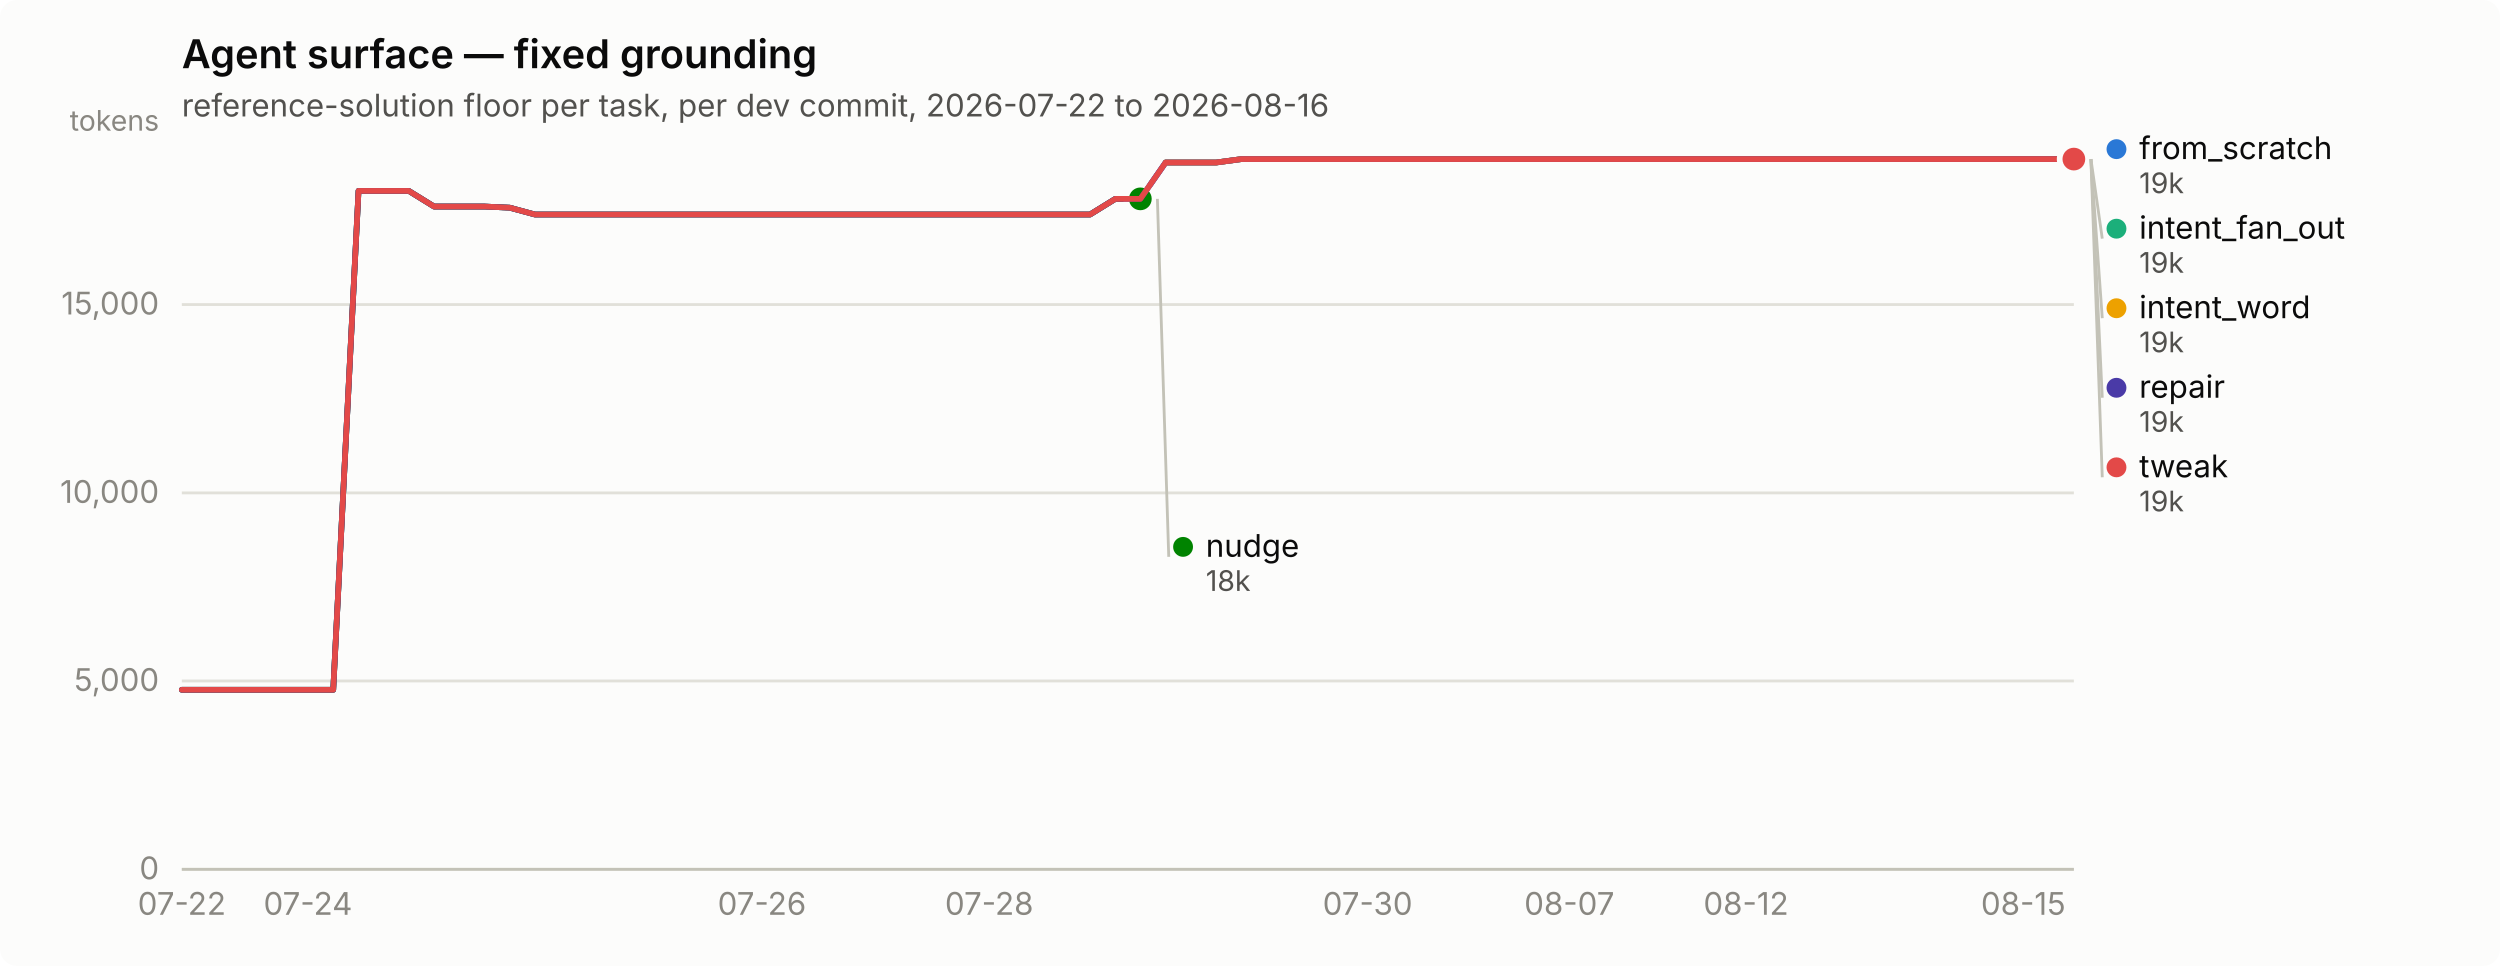
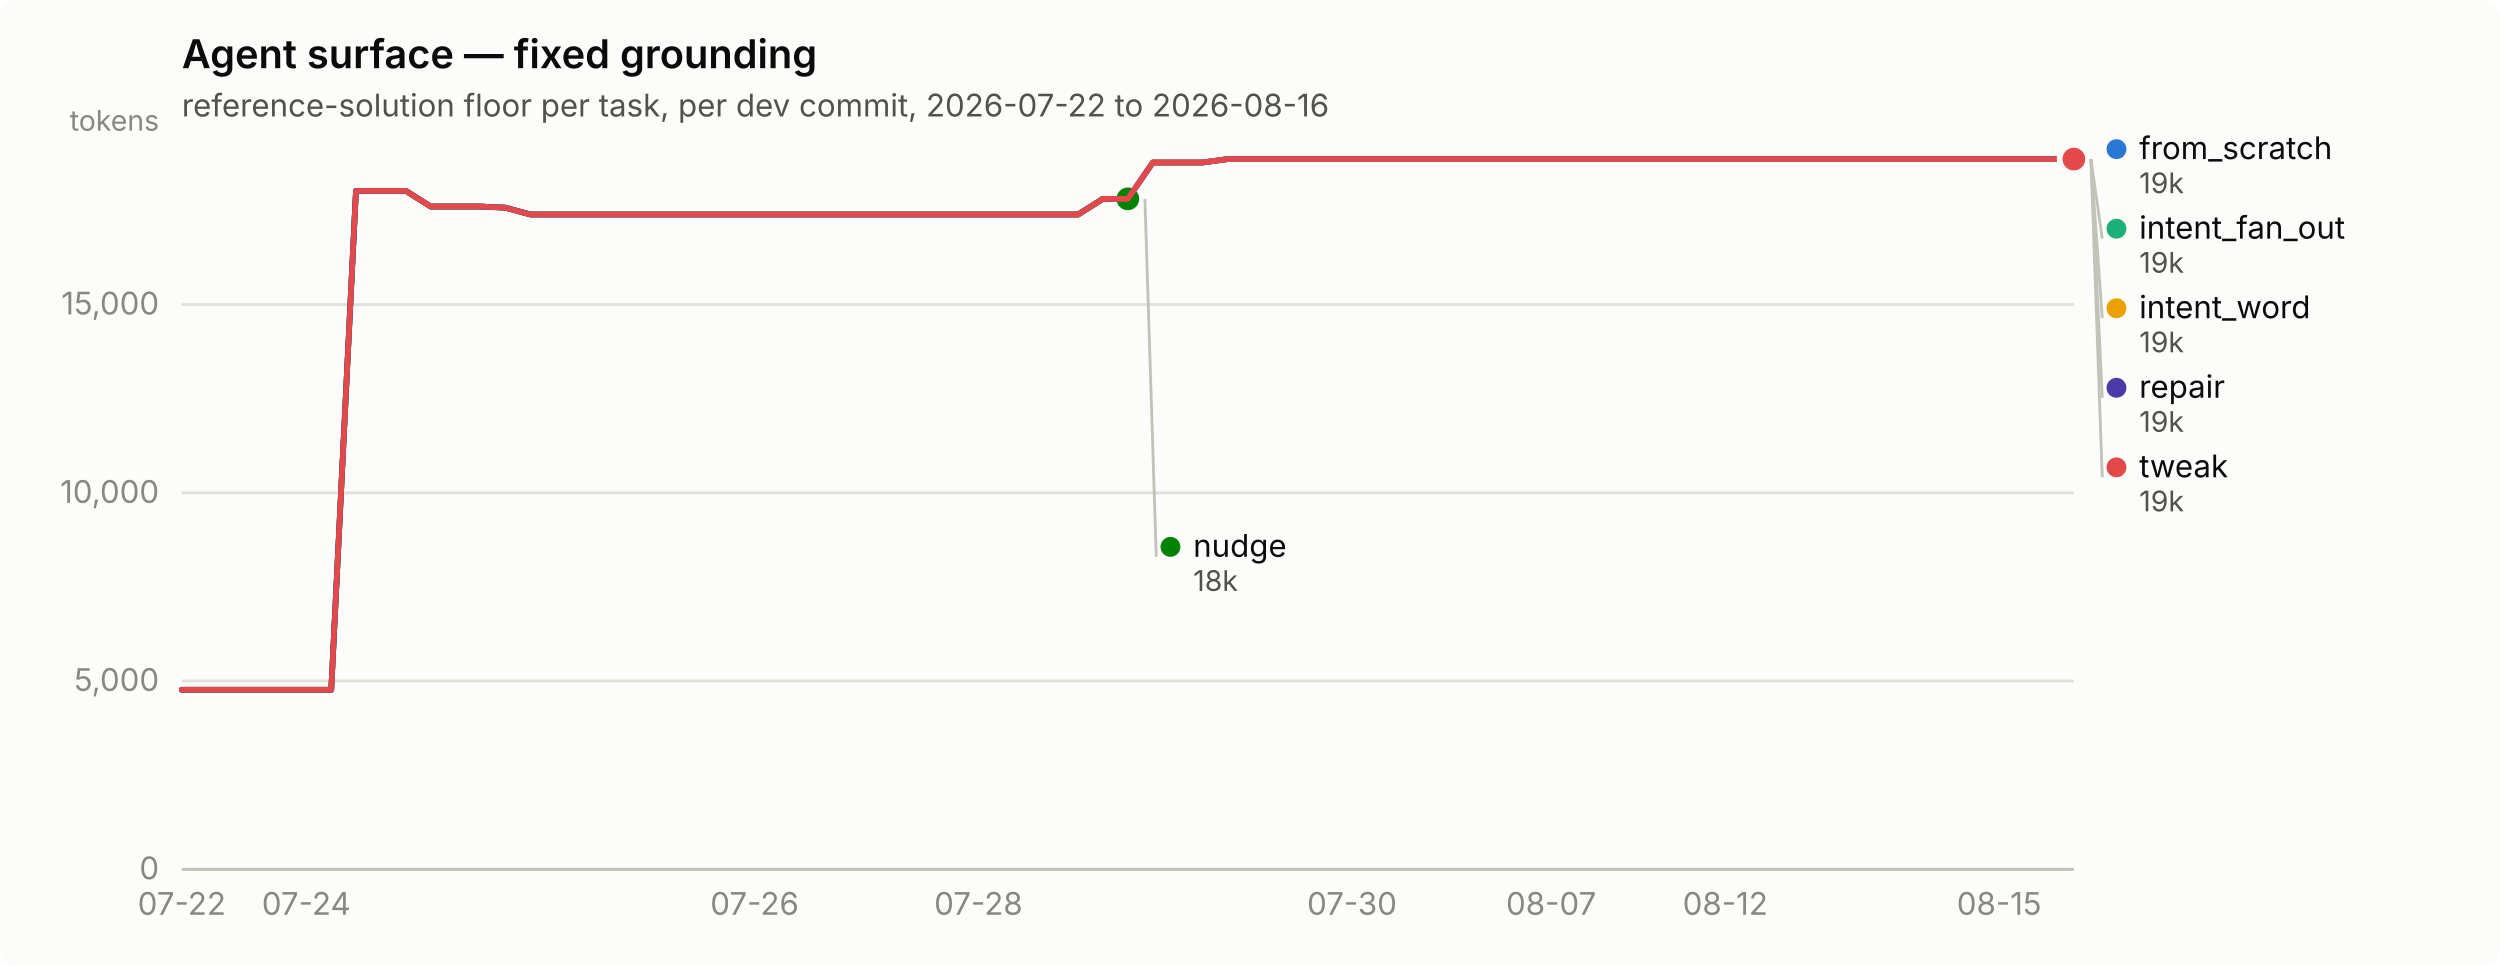
<svg xmlns="http://www.w3.org/2000/svg" width="880" height="340" viewBox="0 0 880 340" role="img" aria-label="Agent surface — fixed grounding">
  <rect width="880" height="340" rx="6" fill="#fcfcfb" />
  <text x="64" y="24" font-family="system-ui, -apple-system, &quot;Segoe UI&quot;, sans-serif" font-size="14" font-weight="600" fill="#0b0b0b">Agent surface — fixed grounding</text>
  <text x="64" y="41" font-family="system-ui, -apple-system, &quot;Segoe UI&quot;, sans-serif" font-size="11" fill="#52514e">reference-solution floor per task, per dev commit, 2026-07-22 to 2026-08-16</text>
  <line x1="64" y1="306.0" x2="730" y2="306.0" stroke="#e1e0d9" stroke-width="1" />
  <text x="56" y="309.5" text-anchor="end" font-family="system-ui, -apple-system, &quot;Segoe UI&quot;, sans-serif" font-size="11" style="font-variant-numeric: tabular-nums" fill="#898781">0</text>
  <line x1="64" y1="239.7" x2="730" y2="239.7" stroke="#e1e0d9" stroke-width="1" />
  <text x="56" y="243.2" text-anchor="end" font-family="system-ui, -apple-system, &quot;Segoe UI&quot;, sans-serif" font-size="11" style="font-variant-numeric: tabular-nums" fill="#898781">5,000</text>
  <line x1="64" y1="173.5" x2="730" y2="173.5" stroke="#e1e0d9" stroke-width="1" />
  <text x="56" y="177.0" text-anchor="end" font-family="system-ui, -apple-system, &quot;Segoe UI&quot;, sans-serif" font-size="11" style="font-variant-numeric: tabular-nums" fill="#898781">10,000</text>
  <line x1="64" y1="107.2" x2="730" y2="107.2" stroke="#e1e0d9" stroke-width="1" />
  <text x="56" y="110.7" text-anchor="end" font-family="system-ui, -apple-system, &quot;Segoe UI&quot;, sans-serif" font-size="11" style="font-variant-numeric: tabular-nums" fill="#898781">15,000</text>
  <text x="56" y="46" text-anchor="end" font-family="system-ui, -apple-system, &quot;Segoe UI&quot;, sans-serif" font-size="10" fill="#898781">tokens</text>
  <line x1="64" y1="306" x2="730" y2="306" stroke="#c3c2b7" stroke-width="1" />
  <text x="64.0" y="322" text-anchor="middle" font-family="system-ui, -apple-system, &quot;Segoe UI&quot;, sans-serif" font-size="11" style="font-variant-numeric: tabular-nums" fill="#898781">07-22</text>
-   <text x="108.4" y="322" text-anchor="middle" font-family="system-ui, -apple-system, &quot;Segoe UI&quot;, sans-serif" font-size="11" style="font-variant-numeric: tabular-nums" fill="#898781">07-24</text>
-   <text x="268.2" y="322" text-anchor="middle" font-family="system-ui, -apple-system, &quot;Segoe UI&quot;, sans-serif" font-size="11" style="font-variant-numeric: tabular-nums" fill="#898781">07-26</text>
-   <text x="348.2" y="322" text-anchor="middle" font-family="system-ui, -apple-system, &quot;Segoe UI&quot;, sans-serif" font-size="11" style="font-variant-numeric: tabular-nums" fill="#898781">07-28</text>
-   <text x="481.4" y="322" text-anchor="middle" font-family="system-ui, -apple-system, &quot;Segoe UI&quot;, sans-serif" font-size="11" style="font-variant-numeric: tabular-nums" fill="#898781">07-30</text>
-   <text x="552.4" y="322" text-anchor="middle" font-family="system-ui, -apple-system, &quot;Segoe UI&quot;, sans-serif" font-size="11" style="font-variant-numeric: tabular-nums" fill="#898781">08-07</text>
-   <text x="614.6" y="322" text-anchor="middle" font-family="system-ui, -apple-system, &quot;Segoe UI&quot;, sans-serif" font-size="11" style="font-variant-numeric: tabular-nums" fill="#898781">08-12</text>
-   <text x="712.2" y="322" text-anchor="middle" font-family="system-ui, -apple-system, &quot;Segoe UI&quot;, sans-serif" font-size="11" style="font-variant-numeric: tabular-nums" fill="#898781">08-15</text>
-   <path d="M64.0,242.8 L72.9,242.8 L81.8,242.8 L90.6,242.8 L99.5,242.8 L108.4,242.8 L117.3,242.8 L126.2,67.2 L135.0,67.2 L143.9,67.2 L152.8,72.7 L161.7,72.7 L170.6,72.7 L179.4,73.1 L188.3,75.5 L197.2,75.5 L206.1,75.5 L215.0,75.5 L223.8,75.5 L232.7,75.5 L241.6,75.5 L250.5,75.5 L259.4,75.5 L268.2,75.5 L277.1,75.5 L286.0,75.5 L294.9,75.5 L303.8,75.5 L312.6,75.5 L321.5,75.5 L330.4,75.5 L339.3,75.5 L348.2,75.5 L357.0,75.5 L365.9,75.5 L374.8,75.5 L383.7,75.5 L392.6,70.0 L401.4,70.0 L410.3,57.2 L419.2,57.2 L428.1,57.2 L437.0,56.0 L445.8,56.0 L454.7,56.0 L463.6,56.0 L472.5,56.0 L481.4,56.0 L490.2,56.0 L499.1,56.0 L508.0,56.0 L516.9,56.0 L525.8,56.0 L534.6,56.0 L543.5,56.0 L552.4,56.0 L561.3,56.0 L570.2,56.0 L579.0,56.0 L587.9,56.0 L596.8,56.0 L605.7,56.0 L614.6,56.0 L623.4,56.0 L632.3,56.0 L641.2,56.0 L650.1,56.0 L659.0,56.0 L667.8,56.0 L676.7,56.0 L685.6,56.0 L694.5,56.0 L703.4,56.0 L712.2,56.0 L721.1,56.0 L730.0,56.0" fill="none" stroke="#2a78d6" stroke-width="2" stroke-linejoin="round" stroke-linecap="round" />
+   <text x="107.8" y="322" text-anchor="middle" font-family="system-ui, -apple-system, &quot;Segoe UI&quot;, sans-serif" font-size="11" style="font-variant-numeric: tabular-nums" fill="#898781">07-24</text>
+   <text x="265.6" y="322" text-anchor="middle" font-family="system-ui, -apple-system, &quot;Segoe UI&quot;, sans-serif" font-size="11" style="font-variant-numeric: tabular-nums" fill="#898781">07-26</text>
+   <text x="344.4" y="322" text-anchor="middle" font-family="system-ui, -apple-system, &quot;Segoe UI&quot;, sans-serif" font-size="11" style="font-variant-numeric: tabular-nums" fill="#898781">07-28</text>
+   <text x="475.9" y="322" text-anchor="middle" font-family="system-ui, -apple-system, &quot;Segoe UI&quot;, sans-serif" font-size="11" style="font-variant-numeric: tabular-nums" fill="#898781">07-30</text>
+   <text x="546.0" y="322" text-anchor="middle" font-family="system-ui, -apple-system, &quot;Segoe UI&quot;, sans-serif" font-size="11" style="font-variant-numeric: tabular-nums" fill="#898781">08-07</text>
+   <text x="607.3" y="322" text-anchor="middle" font-family="system-ui, -apple-system, &quot;Segoe UI&quot;, sans-serif" font-size="11" style="font-variant-numeric: tabular-nums" fill="#898781">08-12</text>
+   <text x="703.7" y="322" text-anchor="middle" font-family="system-ui, -apple-system, &quot;Segoe UI&quot;, sans-serif" font-size="11" style="font-variant-numeric: tabular-nums" fill="#898781">08-15</text>
+   <path d="M64.0,242.8 L72.8,242.8 L81.5,242.8 L90.3,242.8 L99.1,242.8 L107.8,242.8 L116.6,242.8 L125.3,67.2 L134.1,67.2 L142.9,67.2 L151.6,72.7 L160.4,72.7 L169.2,72.7 L177.9,73.1 L186.7,75.5 L195.4,75.5 L204.2,75.5 L213.0,75.5 L221.7,75.5 L230.5,75.5 L239.3,75.5 L248.0,75.5 L256.8,75.5 L265.6,75.5 L274.3,75.5 L283.1,75.5 L291.8,75.5 L300.6,75.5 L309.4,75.5 L318.1,75.5 L326.9,75.5 L335.7,75.5 L344.4,75.5 L353.2,75.5 L361.9,75.5 L370.7,75.5 L379.5,75.5 L388.2,70.0 L397.0,70.0 L405.8,57.2 L414.5,57.2 L423.3,57.2 L432.1,56.0 L440.8,56.0 L449.6,56.0 L458.3,56.0 L467.1,56.0 L475.9,56.0 L484.6,56.0 L493.4,56.0 L502.2,56.0 L510.9,56.0 L519.7,56.0 L528.4,56.0 L537.2,56.0 L546.0,56.0 L554.7,56.0 L563.5,56.0 L572.3,56.0 L581.0,56.0 L589.8,56.0 L598.6,56.0 L607.3,56.0 L616.1,56.0 L624.8,56.0 L633.6,56.0 L642.4,56.0 L651.1,56.0 L659.9,56.0 L668.7,56.0 L677.4,56.0 L686.2,56.0 L694.9,56.0 L703.7,56.0 L712.5,56.0 L721.2,56.0 L730.0,56.0" fill="none" stroke="#2a78d6" stroke-width="2" stroke-linejoin="round" stroke-linecap="round" />
  <circle cx="730.0" cy="56.0" r="6" fill="#fcfcfb" />
  <circle cx="730.0" cy="56.0" r="4" fill="#2a78d6" />
-   <path d="M410.3,57.2 L419.2,57.2 L428.1,57.2 L437.0,56.0 L445.8,56.0 L454.7,56.0 L463.6,56.0 L472.5,56.0 L481.4,56.0 L490.2,56.0 L499.1,56.0 L508.0,56.0 L516.9,56.0 L525.8,56.0 L534.6,56.0 L543.5,56.0 L552.4,56.0 L561.3,56.0 L570.2,56.0 L579.0,56.0 L587.9,56.0 L596.8,56.0 L605.7,56.0 L614.6,56.0 L623.4,56.0 L632.3,56.0 L641.2,56.0 L650.1,56.0 L659.0,56.0 L667.8,56.0 L676.7,56.0 L685.6,56.0 L694.5,56.0 L703.4,56.0 L712.2,56.0 L721.1,56.0 L730.0,56.0" fill="none" stroke="#1baf7a" stroke-width="2" stroke-linejoin="round" stroke-linecap="round" />
+   <path d="M405.8,57.2 L414.5,57.2 L423.3,57.2 L432.1,56.0 L440.8,56.0 L449.6,56.0 L458.3,56.0 L467.1,56.0 L475.9,56.0 L484.6,56.0 L493.4,56.0 L502.2,56.0 L510.9,56.0 L519.7,56.0 L528.4,56.0 L537.2,56.0 L546.0,56.0 L554.7,56.0 L563.5,56.0 L572.3,56.0 L581.0,56.0 L589.8,56.0 L598.6,56.0 L607.3,56.0 L616.1,56.0 L624.8,56.0 L633.6,56.0 L642.4,56.0 L651.1,56.0 L659.9,56.0 L668.7,56.0 L677.4,56.0 L686.2,56.0 L694.9,56.0 L703.7,56.0 L712.5,56.0 L721.2,56.0 L730.0,56.0" fill="none" stroke="#1baf7a" stroke-width="2" stroke-linejoin="round" stroke-linecap="round" />
  <circle cx="730.0" cy="56.0" r="6" fill="#fcfcfb" />
  <circle cx="730.0" cy="56.0" r="4" fill="#1baf7a" />
-   <path d="M410.3,57.2 L419.2,57.2 L428.1,57.2 L437.0,56.0 L445.8,56.0 L454.7,56.0 L463.6,56.0 L472.5,56.0 L481.4,56.0 L490.2,56.0 L499.1,56.0 L508.0,56.0 L516.9,56.0 L525.8,56.0 L534.6,56.0 L543.5,56.0 L552.4,56.0 L561.3,56.0 L570.2,56.0 L579.0,56.0 L587.9,56.0 L596.8,56.0 L605.7,56.0 L614.6,56.0 L623.4,56.0 L632.3,56.0 L641.2,56.0 L650.1,56.0 L659.0,56.0 L667.8,56.0 L676.7,56.0 L685.6,56.0 L694.5,56.0 L703.4,56.0 L712.2,56.0 L721.1,56.0 L730.0,56.0" fill="none" stroke="#eda100" stroke-width="2" stroke-linejoin="round" stroke-linecap="round" />
+   <path d="M405.8,57.2 L414.5,57.2 L423.3,57.2 L432.1,56.0 L440.8,56.0 L449.6,56.0 L458.3,56.0 L467.1,56.0 L475.9,56.0 L484.6,56.0 L493.4,56.0 L502.2,56.0 L510.9,56.0 L519.7,56.0 L528.4,56.0 L537.2,56.0 L546.0,56.0 L554.7,56.0 L563.5,56.0 L572.3,56.0 L581.0,56.0 L589.8,56.0 L598.6,56.0 L607.3,56.0 L616.1,56.0 L624.8,56.0 L633.6,56.0 L642.4,56.0 L651.1,56.0 L659.9,56.0 L668.7,56.0 L677.4,56.0 L686.2,56.0 L694.9,56.0 L703.7,56.0 L712.5,56.0 L721.2,56.0 L730.0,56.0" fill="none" stroke="#eda100" stroke-width="2" stroke-linejoin="round" stroke-linecap="round" />
  <circle cx="730.0" cy="56.0" r="6" fill="#fcfcfb" />
  <circle cx="730.0" cy="56.0" r="4" fill="#eda100" />
-   <path d="M64.0,242.8 L72.9,242.8 L81.8,242.8 L90.6,242.8 L99.5,242.8 L108.4,242.8 L117.3,242.8 L126.2,67.2 L135.0,67.2 L143.9,67.2 L152.8,72.7 L161.7,72.7 L170.6,72.7 L179.4,73.1 L188.3,75.5 L197.2,75.5 L206.1,75.5 L215.0,75.5 L223.8,75.5 L232.7,75.5 L241.6,75.5 L250.5,75.5 L259.4,75.5 L268.2,75.5 L277.1,75.5 L286.0,75.5 L294.9,75.5 L303.8,75.5 L312.6,75.5 L321.5,75.5 L330.4,75.5 L339.3,75.5 L348.2,75.5 L357.0,75.5 L365.9,75.5 L374.8,75.5 L383.7,75.5 L392.6,70.0 L401.4,70.0" fill="none" stroke="#008300" stroke-width="2" stroke-linejoin="round" stroke-linecap="round" />
-   <circle cx="401.4" cy="70.0" r="6" fill="#fcfcfb" />
-   <circle cx="401.4" cy="70.0" r="4" fill="#008300" />
-   <path d="M64.0,242.8 L72.9,242.8 L81.8,242.8 L90.6,242.8 L99.5,242.8 L108.4,242.8 L117.3,242.8 L126.2,67.2 L135.0,67.2 L143.9,67.2 L152.8,72.7 L161.7,72.7 L170.6,72.7 L179.4,73.1 L188.3,75.5 L197.2,75.5 L206.1,75.5 L215.0,75.5 L223.8,75.5 L232.7,75.5 L241.6,75.5 L250.5,75.5 L259.4,75.5 L268.2,75.5 L277.1,75.5 L286.0,75.5 L294.9,75.5 L303.8,75.5 L312.6,75.5 L321.5,75.5 L330.4,75.5 L339.3,75.5 L348.2,75.5 L357.0,75.5 L365.9,75.5 L374.8,75.5 L383.7,75.5 L392.6,70.0 L401.4,70.0 L410.3,57.2 L419.2,57.2 L428.1,57.2 L437.0,56.0 L445.8,56.0 L454.7,56.0 L463.6,56.0 L472.5,56.0 L481.4,56.0 L490.2,56.0 L499.1,56.0 L508.0,56.0 L516.9,56.0 L525.8,56.0 L534.6,56.0 L543.5,56.0 L552.4,56.0 L561.3,56.0 L570.2,56.0 L579.0,56.0 L587.9,56.0 L596.8,56.0 L605.7,56.0 L614.6,56.0 L623.4,56.0 L632.3,56.0 L641.2,56.0 L650.1,56.0 L659.0,56.0 L667.8,56.0 L676.7,56.0 L685.6,56.0 L694.5,56.0 L703.4,56.0 L712.2,56.0 L721.1,56.0 L730.0,56.0" fill="none" stroke="#4a3aa7" stroke-width="2" stroke-linejoin="round" stroke-linecap="round" />
+   <path d="M64.0,242.8 L72.8,242.8 L81.5,242.8 L90.3,242.8 L99.1,242.8 L107.8,242.8 L116.6,242.8 L125.3,67.2 L134.1,67.2 L142.9,67.2 L151.6,72.7 L160.4,72.7 L169.2,72.7 L177.9,73.1 L186.7,75.5 L195.4,75.5 L204.2,75.5 L213.0,75.5 L221.7,75.5 L230.5,75.5 L239.3,75.5 L248.0,75.5 L256.8,75.5 L265.6,75.5 L274.3,75.5 L283.1,75.5 L291.8,75.5 L300.6,75.5 L309.4,75.5 L318.1,75.5 L326.9,75.5 L335.7,75.5 L344.4,75.5 L353.2,75.5 L361.9,75.5 L370.7,75.5 L379.5,75.5 L388.2,70.0 L397.0,70.0" fill="none" stroke="#008300" stroke-width="2" stroke-linejoin="round" stroke-linecap="round" />
+   <circle cx="397.0" cy="70.0" r="6" fill="#fcfcfb" />
+   <circle cx="397.0" cy="70.0" r="4" fill="#008300" />
+   <path d="M64.0,242.8 L72.8,242.8 L81.5,242.8 L90.3,242.8 L99.1,242.8 L107.8,242.8 L116.6,242.8 L125.3,67.2 L134.1,67.2 L142.9,67.2 L151.6,72.7 L160.4,72.7 L169.2,72.7 L177.9,73.1 L186.7,75.5 L195.4,75.5 L204.2,75.5 L213.0,75.5 L221.7,75.5 L230.5,75.5 L239.3,75.5 L248.0,75.5 L256.8,75.5 L265.6,75.5 L274.3,75.5 L283.1,75.5 L291.8,75.5 L300.6,75.5 L309.4,75.5 L318.1,75.5 L326.9,75.5 L335.7,75.5 L344.4,75.5 L353.2,75.5 L361.9,75.5 L370.7,75.5 L379.5,75.5 L388.2,70.0 L397.0,70.0 L405.8,57.2 L414.5,57.2 L423.3,57.2 L432.1,56.0 L440.8,56.0 L449.6,56.0 L458.3,56.0 L467.1,56.0 L475.9,56.0 L484.6,56.0 L493.4,56.0 L502.2,56.0 L510.9,56.0 L519.7,56.0 L528.4,56.0 L537.2,56.0 L546.0,56.0 L554.7,56.0 L563.5,56.0 L572.3,56.0 L581.0,56.0 L589.8,56.0 L598.6,56.0 L607.3,56.0 L616.1,56.0 L624.8,56.0 L633.6,56.0 L642.4,56.0 L651.1,56.0 L659.9,56.0 L668.7,56.0 L677.4,56.0 L686.2,56.0 L694.9,56.0 L703.7,56.0 L712.5,56.0 L721.2,56.0 L730.0,56.0" fill="none" stroke="#4a3aa7" stroke-width="2" stroke-linejoin="round" stroke-linecap="round" />
  <circle cx="730.0" cy="56.0" r="6" fill="#fcfcfb" />
  <circle cx="730.0" cy="56.0" r="4" fill="#4a3aa7" />
-   <path d="M64.0,242.8 L72.9,242.8 L81.8,242.8 L90.6,242.8 L99.5,242.8 L108.4,242.8 L117.3,242.8 L126.2,67.2 L135.0,67.2 L143.9,67.2 L152.8,72.7 L161.7,72.7 L170.6,72.7 L179.4,73.1 L188.3,75.5 L197.2,75.5 L206.1,75.5 L215.0,75.5 L223.8,75.5 L232.7,75.5 L241.6,75.5 L250.5,75.5 L259.4,75.5 L268.2,75.5 L277.1,75.5 L286.0,75.5 L294.9,75.5 L303.8,75.5 L312.6,75.5 L321.5,75.5 L330.4,75.5 L339.3,75.5 L348.2,75.5 L357.0,75.5 L365.9,75.5 L374.8,75.5 L383.7,75.5 L392.6,70.0 L401.4,70.0 L410.3,57.2 L419.2,57.2 L428.1,57.2 L437.0,56.0 L445.8,56.0 L454.7,56.0 L463.6,56.0 L472.5,56.0 L481.4,56.0 L490.2,56.0 L499.1,56.0 L508.0,56.0 L516.9,56.0 L525.8,56.0 L534.6,56.0 L543.5,56.0 L552.4,56.0 L561.3,56.0 L570.2,56.0 L579.0,56.0 L587.9,56.0 L596.8,56.0 L605.7,56.0 L614.6,56.0 L623.4,56.0 L632.3,56.0 L641.2,56.0 L650.1,56.0 L659.0,56.0 L667.8,56.0 L676.7,56.0 L685.6,56.0 L694.5,56.0 L703.4,56.0 L712.2,56.0 L721.1,56.0 L730.0,56.0" fill="none" stroke="#e34948" stroke-width="2" stroke-linejoin="round" stroke-linecap="round" />
+   <path d="M64.0,242.8 L72.8,242.8 L81.5,242.8 L90.3,242.8 L99.1,242.8 L107.8,242.8 L116.6,242.8 L125.3,67.2 L134.1,67.2 L142.9,67.2 L151.6,72.7 L160.4,72.7 L169.2,72.7 L177.9,73.1 L186.7,75.5 L195.4,75.5 L204.2,75.5 L213.0,75.5 L221.7,75.5 L230.5,75.5 L239.3,75.5 L248.0,75.5 L256.8,75.5 L265.6,75.5 L274.3,75.5 L283.1,75.5 L291.8,75.5 L300.6,75.5 L309.4,75.5 L318.1,75.5 L326.9,75.5 L335.7,75.5 L344.4,75.5 L353.2,75.5 L361.9,75.5 L370.7,75.5 L379.5,75.5 L388.2,70.0 L397.0,70.0 L405.8,57.2 L414.5,57.2 L423.3,57.2 L432.1,56.0 L440.8,56.0 L449.6,56.0 L458.3,56.0 L467.1,56.0 L475.9,56.0 L484.6,56.0 L493.4,56.0 L502.2,56.0 L510.9,56.0 L519.7,56.0 L528.4,56.0 L537.2,56.0 L546.0,56.0 L554.7,56.0 L563.5,56.0 L572.3,56.0 L581.0,56.0 L589.8,56.0 L598.6,56.0 L607.3,56.0 L616.1,56.0 L624.8,56.0 L633.6,56.0 L642.4,56.0 L651.1,56.0 L659.9,56.0 L668.7,56.0 L677.4,56.0 L686.2,56.0 L694.9,56.0 L703.7,56.0 L712.5,56.0 L721.2,56.0 L730.0,56.0" fill="none" stroke="#e34948" stroke-width="2" stroke-linejoin="round" stroke-linecap="round" />
  <circle cx="730.0" cy="56.0" r="6" fill="#fcfcfb" />
  <circle cx="730.0" cy="56.0" r="4" fill="#e34948" />
  <circle cx="745.0" cy="52.5" r="3.5" fill="#2a78d6" />
  <text x="753.0" y="56.0" font-family="system-ui, -apple-system, &quot;Segoe UI&quot;, sans-serif" font-size="11" fill="#0b0b0b">from_scratch</text>
  <text x="753.0" y="68.0" font-family="system-ui, -apple-system, &quot;Segoe UI&quot;, sans-serif" font-size="10" style="font-variant-numeric: tabular-nums" fill="#52514e">19k</text>
  <line x1="736.0" y1="56.0" x2="740.0" y2="84.0" stroke="#c3c2b7" stroke-width="1" />
  <circle cx="745.0" cy="80.5" r="3.5" fill="#1baf7a" />
  <text x="753.0" y="84.0" font-family="system-ui, -apple-system, &quot;Segoe UI&quot;, sans-serif" font-size="11" fill="#0b0b0b">intent_fan_out</text>
  <text x="753.0" y="96.0" font-family="system-ui, -apple-system, &quot;Segoe UI&quot;, sans-serif" font-size="10" style="font-variant-numeric: tabular-nums" fill="#52514e">19k</text>
  <line x1="736.0" y1="56.0" x2="740.0" y2="112.0" stroke="#c3c2b7" stroke-width="1" />
  <circle cx="745.0" cy="108.5" r="3.5" fill="#eda100" />
  <text x="753.0" y="112.0" font-family="system-ui, -apple-system, &quot;Segoe UI&quot;, sans-serif" font-size="11" fill="#0b0b0b">intent_word</text>
  <text x="753.0" y="124.0" font-family="system-ui, -apple-system, &quot;Segoe UI&quot;, sans-serif" font-size="10" style="font-variant-numeric: tabular-nums" fill="#52514e">19k</text>
  <line x1="736.0" y1="56.0" x2="740.0" y2="140.0" stroke="#c3c2b7" stroke-width="1" />
  <circle cx="745.0" cy="136.5" r="3.5" fill="#4a3aa7" />
  <text x="753.0" y="140.0" font-family="system-ui, -apple-system, &quot;Segoe UI&quot;, sans-serif" font-size="11" fill="#0b0b0b">repair</text>
  <text x="753.0" y="152.0" font-family="system-ui, -apple-system, &quot;Segoe UI&quot;, sans-serif" font-size="10" style="font-variant-numeric: tabular-nums" fill="#52514e">19k</text>
  <line x1="736.0" y1="56.0" x2="740.0" y2="168.0" stroke="#c3c2b7" stroke-width="1" />
  <circle cx="745.0" cy="164.5" r="3.5" fill="#e34948" />
  <text x="753.0" y="168.0" font-family="system-ui, -apple-system, &quot;Segoe UI&quot;, sans-serif" font-size="11" fill="#0b0b0b">tweak</text>
  <text x="753.0" y="180.0" font-family="system-ui, -apple-system, &quot;Segoe UI&quot;, sans-serif" font-size="10" style="font-variant-numeric: tabular-nums" fill="#52514e">19k</text>
-   <line x1="407.4" y1="70.0" x2="411.4" y2="196.0" stroke="#c3c2b7" stroke-width="1" />
-   <circle cx="416.44" cy="192.5" r="3.5" fill="#008300" />
-   <text x="424.44" y="196.0" font-family="system-ui, -apple-system, &quot;Segoe UI&quot;, sans-serif" font-size="11" fill="#0b0b0b">nudge</text>
-   <text x="424.44" y="208.0" font-family="system-ui, -apple-system, &quot;Segoe UI&quot;, sans-serif" font-size="10" style="font-variant-numeric: tabular-nums" fill="#52514e">18k</text>
+   <line x1="403.0" y1="70.0" x2="407.0" y2="196.0" stroke="#c3c2b7" stroke-width="1" />
+   <circle cx="412.0" cy="192.5" r="3.5" fill="#008300" />
+   <text x="420.0" y="196.0" font-family="system-ui, -apple-system, &quot;Segoe UI&quot;, sans-serif" font-size="11" fill="#0b0b0b">nudge</text>
+   <text x="420.0" y="208.0" font-family="system-ui, -apple-system, &quot;Segoe UI&quot;, sans-serif" font-size="10" style="font-variant-numeric: tabular-nums" fill="#52514e">18k</text>
</svg>
